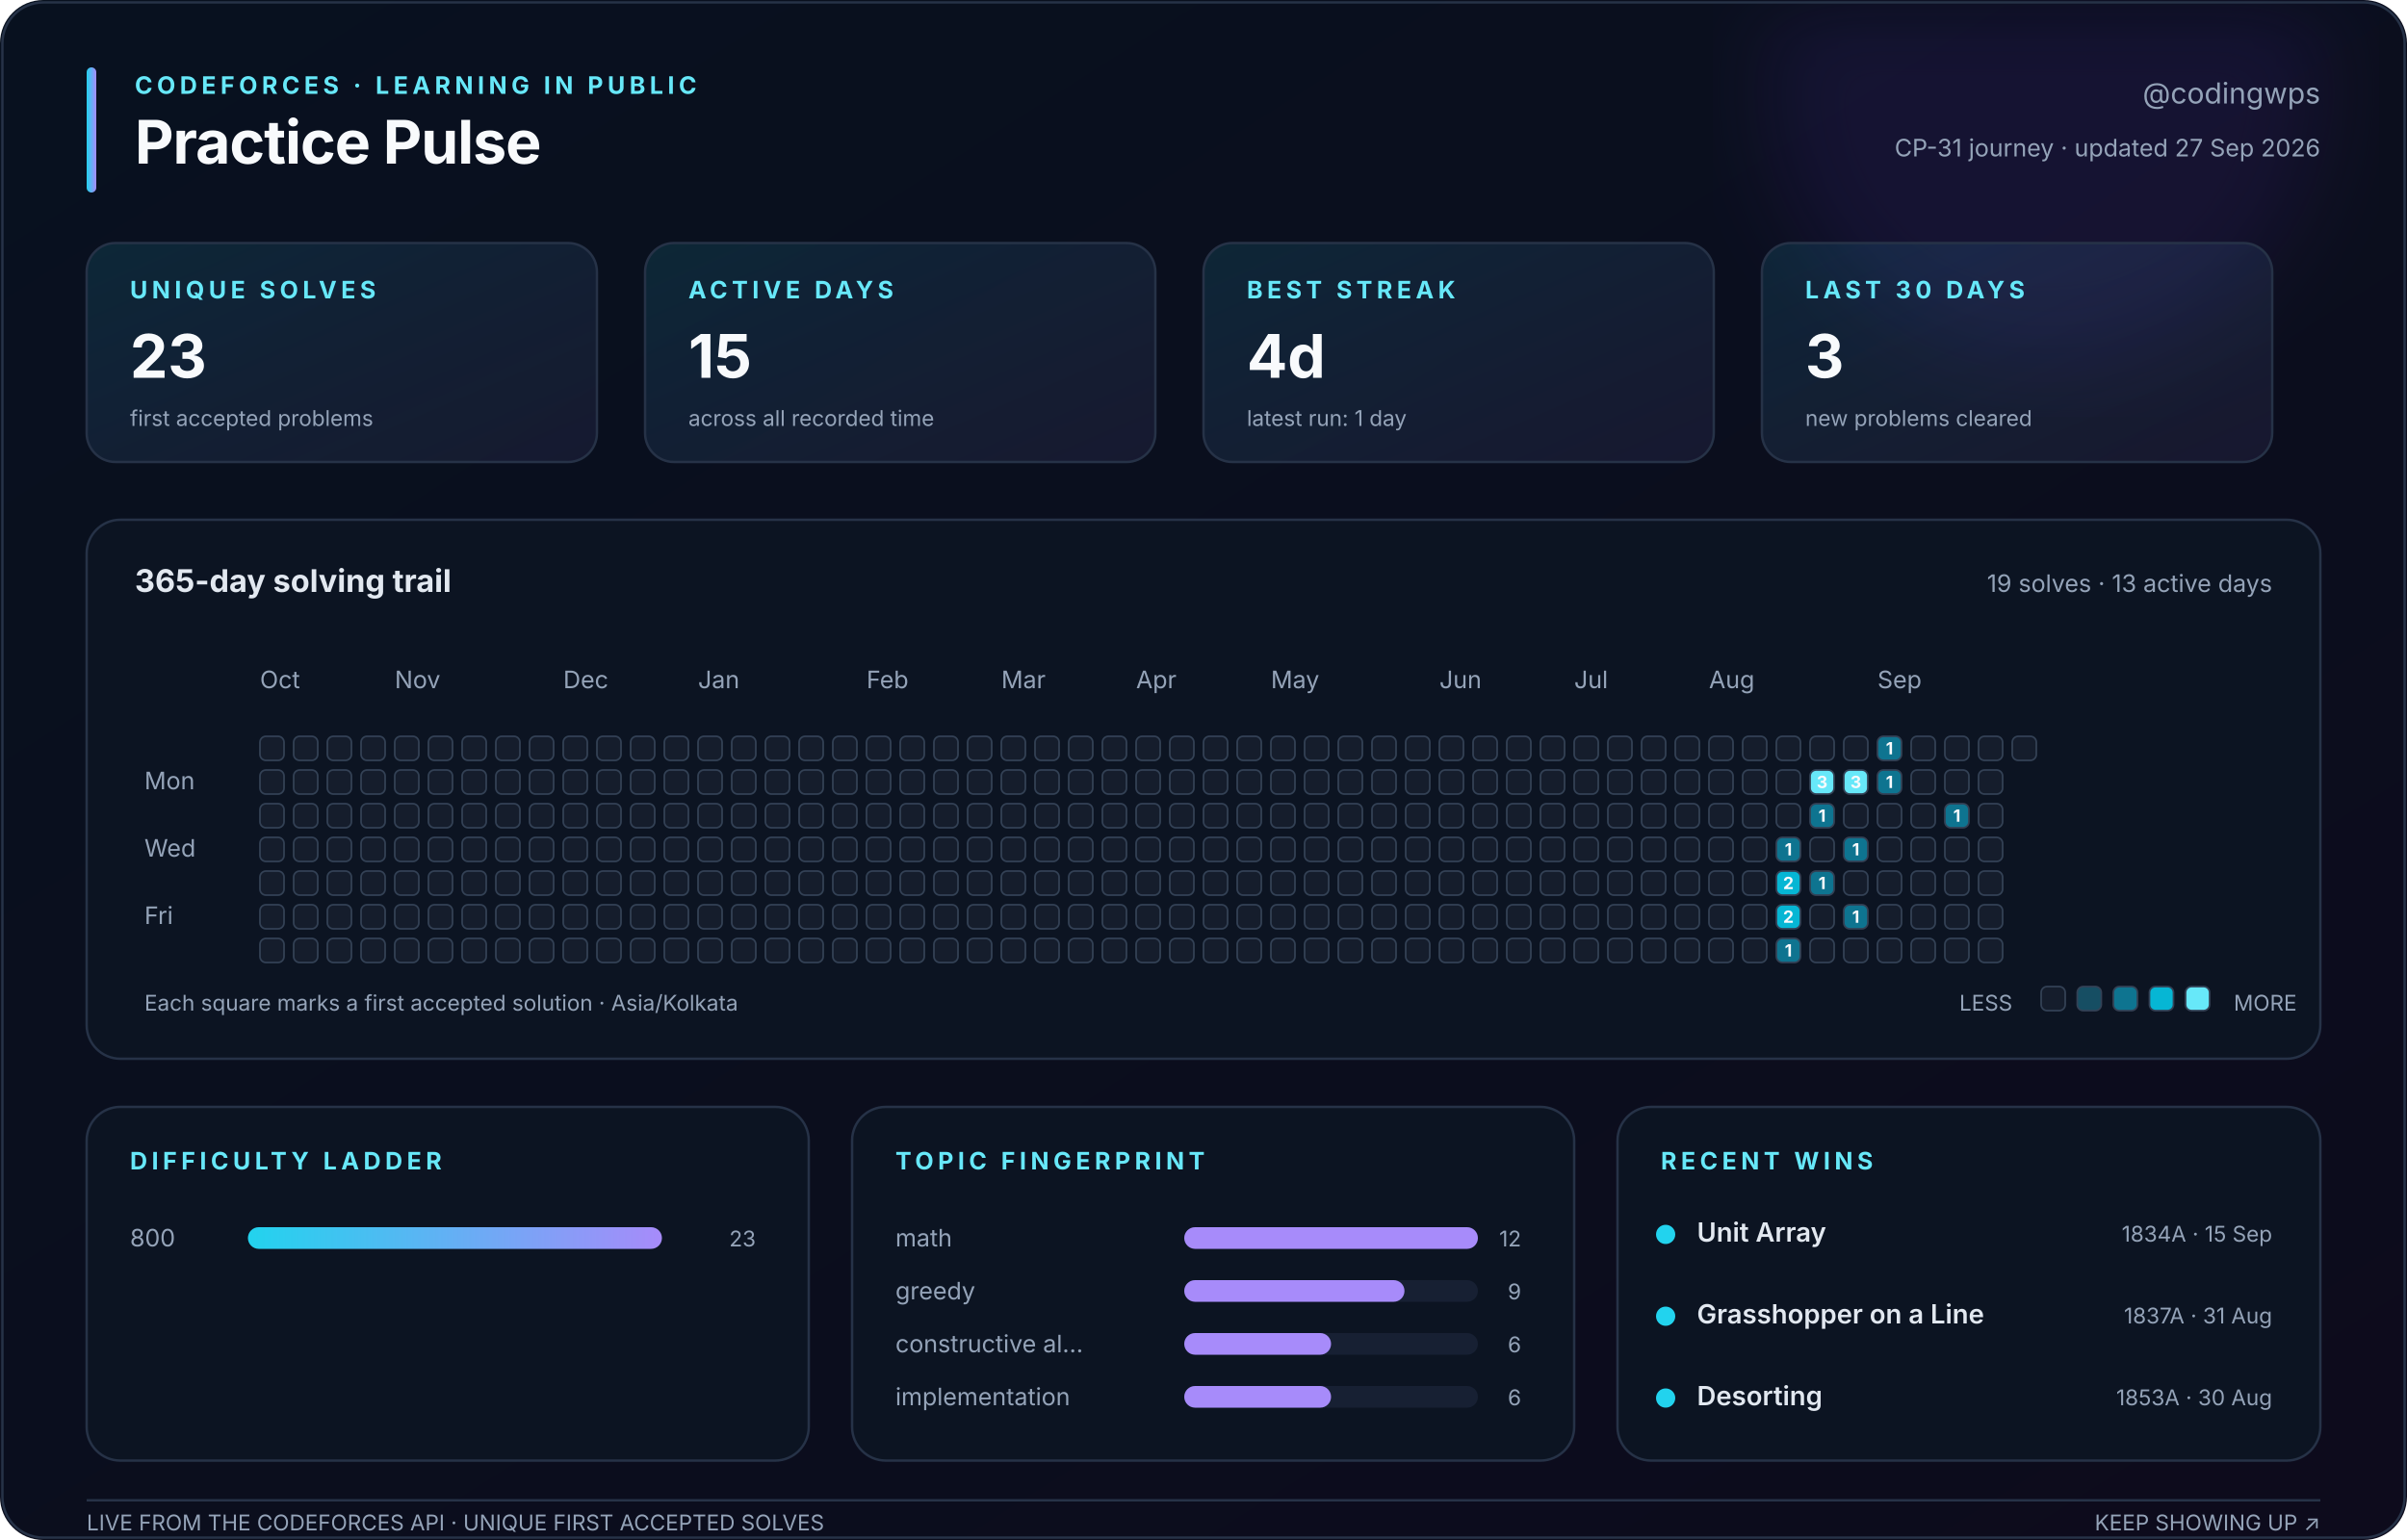
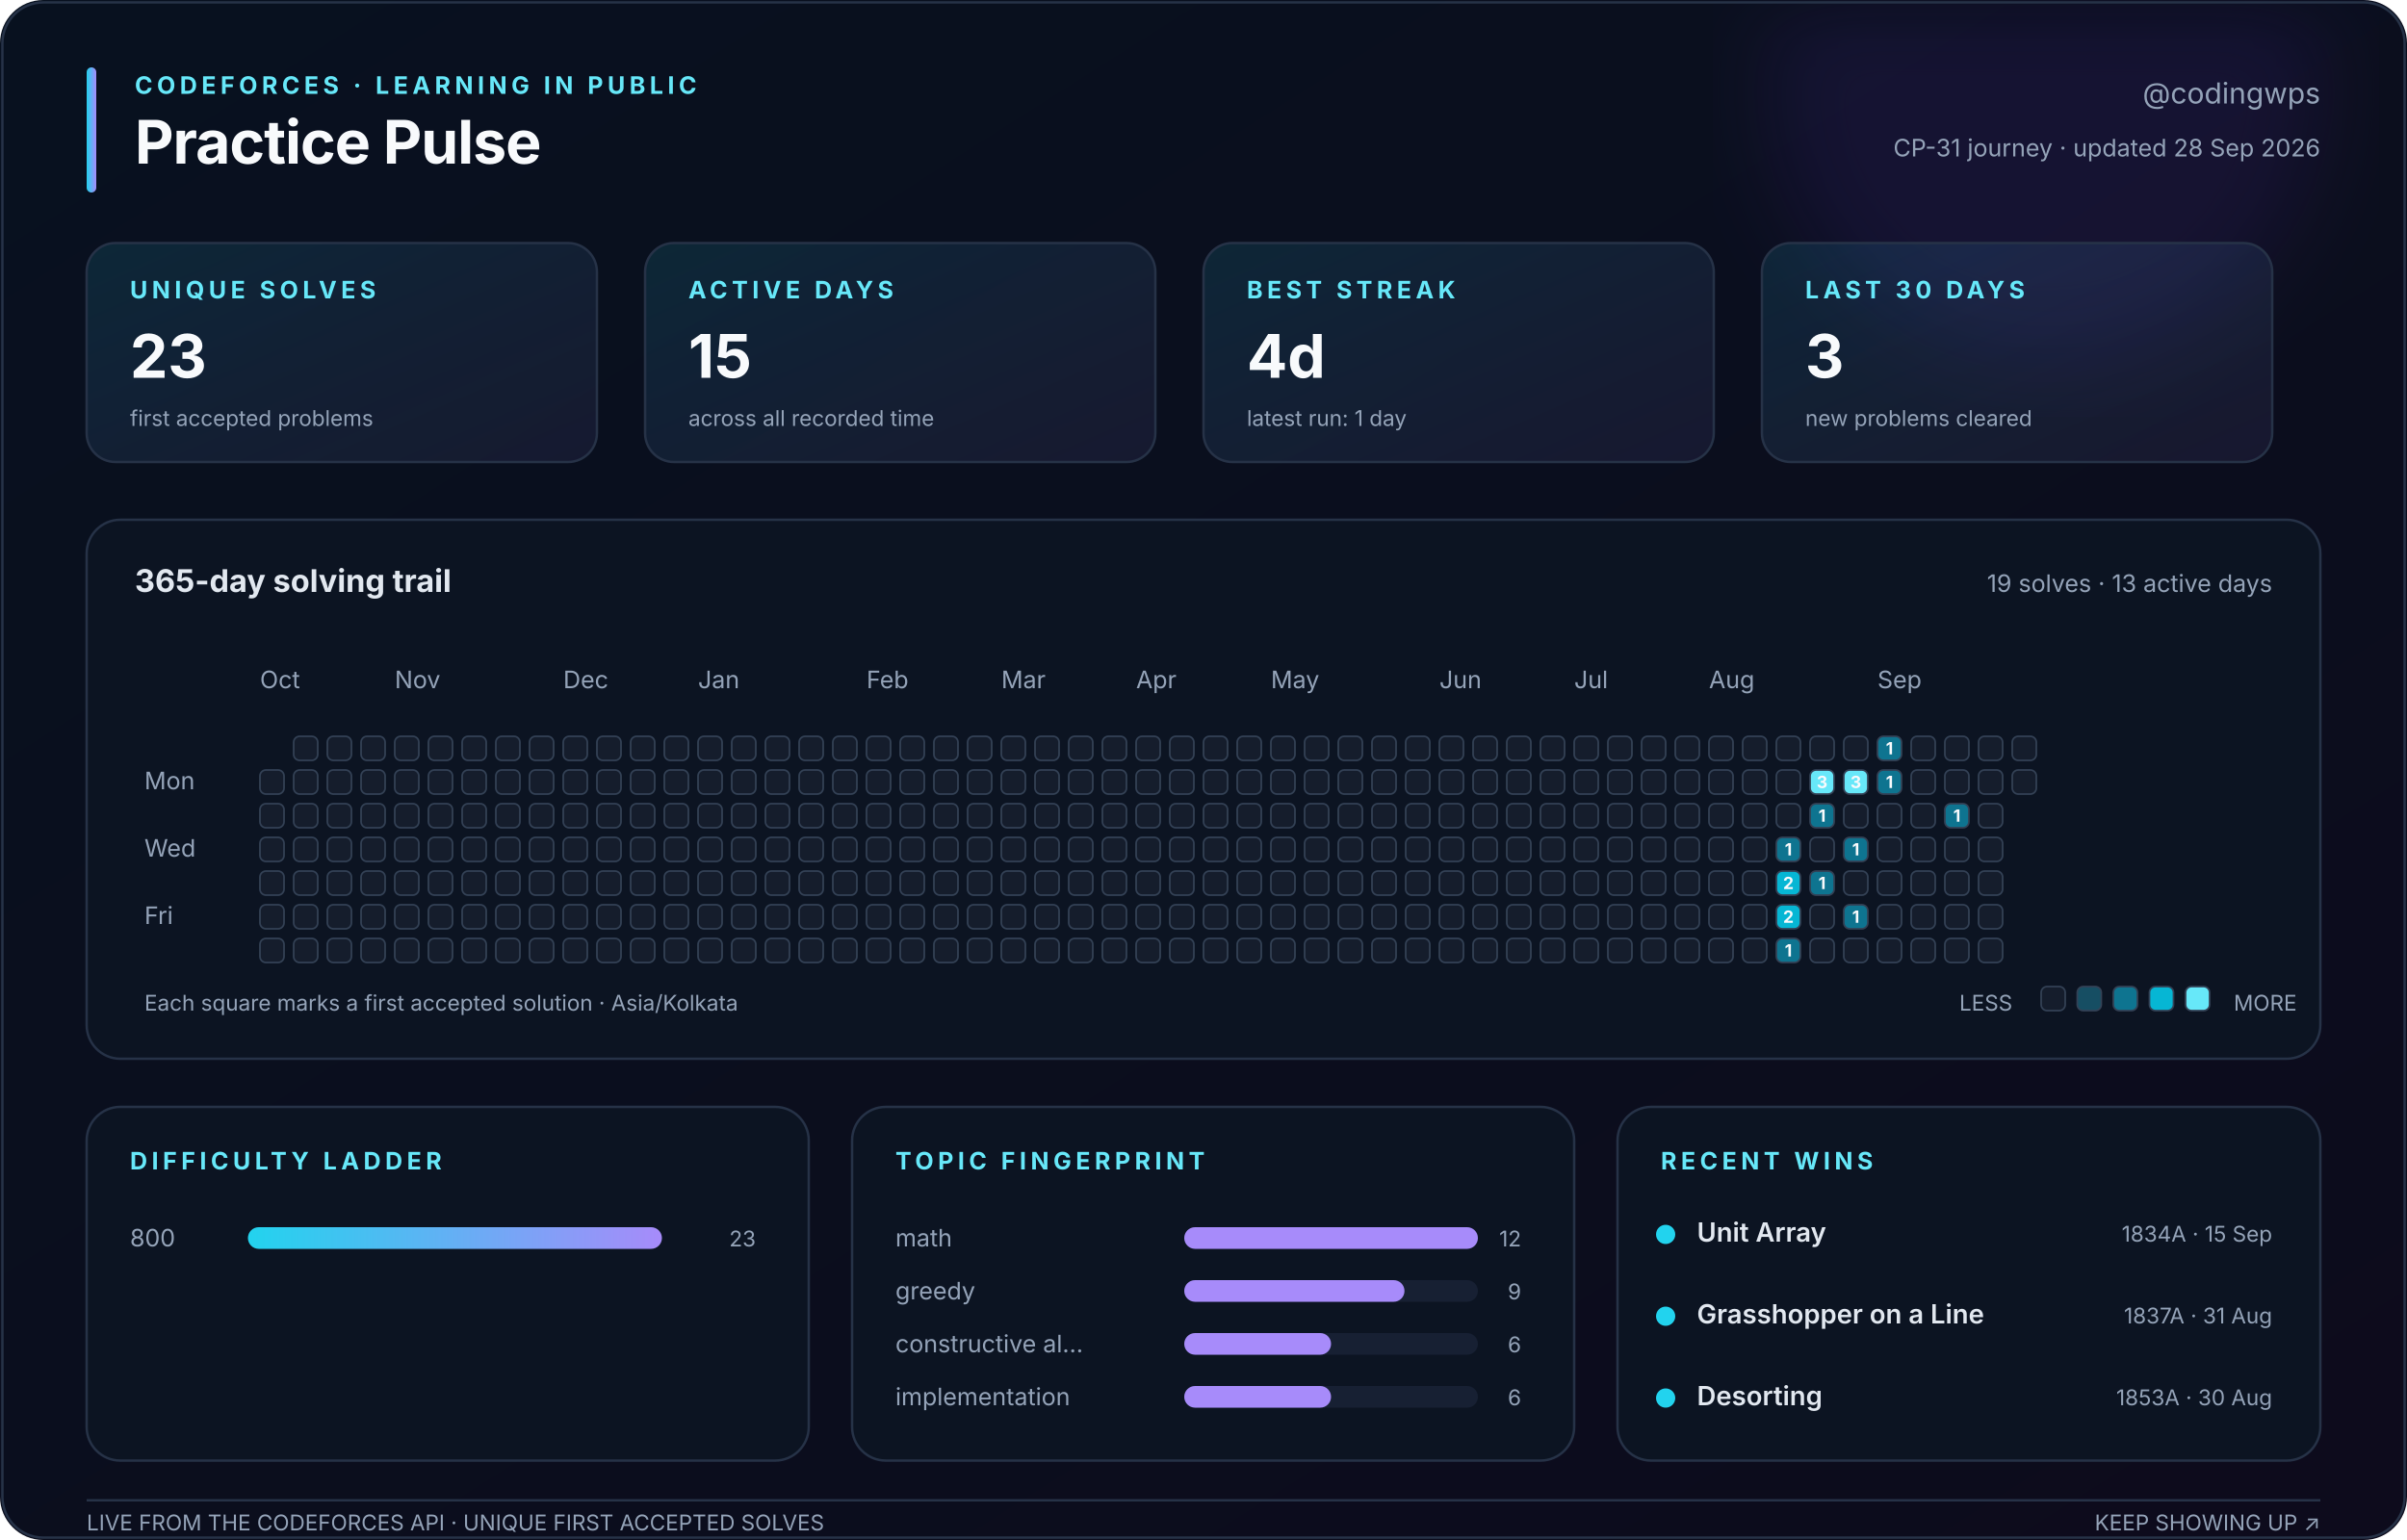
<svg xmlns="http://www.w3.org/2000/svg" width="1000" height="640" viewBox="0 0 1000 640" role="img" aria-labelledby="title description">
  <defs>
    <linearGradient id="canvas" x1="0" y1="0" x2="1" y2="1">
      <stop stop-color="#08111f" />
      <stop offset="1" stop-color="#0d0b1c" />
    </linearGradient>
    <linearGradient id="accent" x1="0" y1="0" x2="1" y2="0">
      <stop stop-color="#22d3ee" />
      <stop offset="1" stop-color="#a78bfa" />
    </linearGradient>
    <linearGradient id="soft" x1="0" y1="0" x2="1" y2="1">
      <stop stop-color="#22d3ee" stop-opacity=".12" />
      <stop offset="1" stop-color="#a78bfa" stop-opacity=".08" />
    </linearGradient>
    <filter id="glow">
      <feGaussianBlur stdDeviation="18" />
    </filter>
  </defs>
  <style>
    text { font-family: Inter, ui-sans-serif, -apple-system, BlinkMacSystemFont, 'Segoe UI', sans-serif; fill: #94a3b8; }
    .title { fill: #f8fafc; font-size: 25px; font-weight: 750; letter-spacing: -.4px; }
    .eyebrow { fill: #67e8f9; font-size: 10px; font-weight: 700; letter-spacing: 1.8px; }
    .subtitle { font-size: 12px; } .label { font-size: 10px; } .tiny { font-size: 9px; }
    .value { fill: #f8fafc; font-size: 25px; font-weight: 750; }
    .section { fill: #e2e8f0; font-size: 13px; font-weight: 650; }
    .strong { fill: #e2e8f0; font-size: 11px; font-weight: 600; }
    .panel { fill: #0c1422; stroke: #263247; stroke-width: 1; }
    .card { fill: url(#soft); stroke: #263247; stroke-width: 1; }
    .cell { stroke: #334155; stroke-width: .7; } .padding { fill: transparent; stroke: none; }
    .cell-count { fill: #f8fafc; font-size: 7px; font-weight: 750; pointer-events: none; }
  </style>
  <rect width="1000" height="640" rx="18" fill="url(#canvas)" />
  <circle cx="850" cy="35" r="115" fill="#7c3aed" opacity=".10" filter="url(#glow)" />
  <rect x="1" y="1" width="998" height="638" rx="17" fill="none" stroke="#263247" />
  <rect x="36" y="28" width="4" height="52" rx="2" fill="url(#accent)" />
  <text class="eyebrow" x="56" y="39">CODEFORCES · LEARNING IN PUBLIC</text>
  <text class="title" x="56" y="68">Practice Pulse</text>
  <text class="subtitle" x="964" y="43" text-anchor="end">@codingwps</text>
-   <text class="label" x="964" y="65" text-anchor="end">CP-31 journey · updated 27 Sep 2026</text>
+   <text class="label" x="964" y="65" text-anchor="end">CP-31 journey · updated 28 Sep 2026</text>
  <rect class="card" x="36" y="101" width="212" height="91" rx="12" />
  <text class="eyebrow" x="54" y="124">UNIQUE SOLVES</text>
  <text class="value" x="54" y="157">23</text>
  <text class="tiny" x="54" y="177">first accepted problems</text>
  <rect class="card" x="268" y="101" width="212" height="91" rx="12" />
  <text class="eyebrow" x="286" y="124">ACTIVE DAYS</text>
  <text class="value" x="286" y="157">15</text>
  <text class="tiny" x="286" y="177">across all recorded time</text>
  <rect class="card" x="500" y="101" width="212" height="91" rx="12" />
  <text class="eyebrow" x="518" y="124">BEST STREAK</text>
  <text class="value" x="518" y="157">4d</text>
  <text class="tiny" x="518" y="177">latest run: 1 day</text>
  <rect class="card" x="732" y="101" width="212" height="91" rx="12" />
  <text class="eyebrow" x="750" y="124">LAST 30 DAYS</text>
  <text class="value" x="750" y="157">3</text>
  <text class="tiny" x="750" y="177">new problems cleared</text>
  <rect class="panel" x="36" y="216" width="928" height="224" rx="14" />
  <text class="section" x="56" y="246">365-day solving trail</text>
  <text class="label" x="944" y="246" text-anchor="end">19 solves · 13 active days</text>
  <text class="label" x="108" y="286">Oct</text>
  <text class="label" x="164" y="286">Nov</text>
  <text class="label" x="234" y="286">Dec</text>
  <text class="label" x="290" y="286">Jan</text>
  <text class="label" x="360" y="286">Feb</text>
  <text class="label" x="416" y="286">Mar</text>
  <text class="label" x="472" y="286">Apr</text>
  <text class="label" x="528" y="286">May</text>
  <text class="label" x="598" y="286">Jun</text>
  <text class="label" x="654" y="286">Jul</text>
  <text class="label" x="710" y="286">Aug</text>
  <text class="label" x="780" y="286">Sep</text>
  <text class="label" x="60" y="328">Mon</text>
  <text class="label" x="60" y="356">Wed</text>
  <text class="label" x="60" y="384">Fri</text>
-   <rect class="cell" x="108" y="306" width="10" height="10" rx="2.5" fill="#151d2c" />
+   <rect class="padding" x="108" y="306" width="10" height="10" rx="2.5" fill="#151d2c" />
  <rect class="cell" x="108" y="320" width="10" height="10" rx="2.5" fill="#151d2c" />
  <rect class="cell" x="108" y="334" width="10" height="10" rx="2.5" fill="#151d2c" />
  <rect class="cell" x="108" y="348" width="10" height="10" rx="2.5" fill="#151d2c" />
  <rect class="cell" x="108" y="362" width="10" height="10" rx="2.5" fill="#151d2c" />
  <rect class="cell" x="108" y="376" width="10" height="10" rx="2.5" fill="#151d2c" />
  <rect class="cell" x="108" y="390" width="10" height="10" rx="2.5" fill="#151d2c" />
  <rect class="cell" x="122" y="306" width="10" height="10" rx="2.5" fill="#151d2c" />
  <rect class="cell" x="122" y="320" width="10" height="10" rx="2.5" fill="#151d2c" />
  <rect class="cell" x="122" y="334" width="10" height="10" rx="2.5" fill="#151d2c" />
  <rect class="cell" x="122" y="348" width="10" height="10" rx="2.5" fill="#151d2c" />
  <rect class="cell" x="122" y="362" width="10" height="10" rx="2.5" fill="#151d2c" />
  <rect class="cell" x="122" y="376" width="10" height="10" rx="2.5" fill="#151d2c" />
  <rect class="cell" x="122" y="390" width="10" height="10" rx="2.5" fill="#151d2c" />
  <rect class="cell" x="136" y="306" width="10" height="10" rx="2.5" fill="#151d2c" />
  <rect class="cell" x="136" y="320" width="10" height="10" rx="2.5" fill="#151d2c" />
  <rect class="cell" x="136" y="334" width="10" height="10" rx="2.5" fill="#151d2c" />
  <rect class="cell" x="136" y="348" width="10" height="10" rx="2.5" fill="#151d2c" />
  <rect class="cell" x="136" y="362" width="10" height="10" rx="2.5" fill="#151d2c" />
  <rect class="cell" x="136" y="376" width="10" height="10" rx="2.5" fill="#151d2c" />
  <rect class="cell" x="136" y="390" width="10" height="10" rx="2.5" fill="#151d2c" />
  <rect class="cell" x="150" y="306" width="10" height="10" rx="2.5" fill="#151d2c" />
  <rect class="cell" x="150" y="320" width="10" height="10" rx="2.5" fill="#151d2c" />
  <rect class="cell" x="150" y="334" width="10" height="10" rx="2.5" fill="#151d2c" />
  <rect class="cell" x="150" y="348" width="10" height="10" rx="2.5" fill="#151d2c" />
  <rect class="cell" x="150" y="362" width="10" height="10" rx="2.5" fill="#151d2c" />
  <rect class="cell" x="150" y="376" width="10" height="10" rx="2.5" fill="#151d2c" />
  <rect class="cell" x="150" y="390" width="10" height="10" rx="2.5" fill="#151d2c" />
  <rect class="cell" x="164" y="306" width="10" height="10" rx="2.5" fill="#151d2c" />
  <rect class="cell" x="164" y="320" width="10" height="10" rx="2.5" fill="#151d2c" />
  <rect class="cell" x="164" y="334" width="10" height="10" rx="2.5" fill="#151d2c" />
  <rect class="cell" x="164" y="348" width="10" height="10" rx="2.5" fill="#151d2c" />
  <rect class="cell" x="164" y="362" width="10" height="10" rx="2.5" fill="#151d2c" />
  <rect class="cell" x="164" y="376" width="10" height="10" rx="2.5" fill="#151d2c" />
  <rect class="cell" x="164" y="390" width="10" height="10" rx="2.5" fill="#151d2c" />
  <rect class="cell" x="178" y="306" width="10" height="10" rx="2.5" fill="#151d2c" />
  <rect class="cell" x="178" y="320" width="10" height="10" rx="2.5" fill="#151d2c" />
  <rect class="cell" x="178" y="334" width="10" height="10" rx="2.5" fill="#151d2c" />
  <rect class="cell" x="178" y="348" width="10" height="10" rx="2.5" fill="#151d2c" />
  <rect class="cell" x="178" y="362" width="10" height="10" rx="2.5" fill="#151d2c" />
  <rect class="cell" x="178" y="376" width="10" height="10" rx="2.5" fill="#151d2c" />
  <rect class="cell" x="178" y="390" width="10" height="10" rx="2.5" fill="#151d2c" />
  <rect class="cell" x="192" y="306" width="10" height="10" rx="2.5" fill="#151d2c" />
  <rect class="cell" x="192" y="320" width="10" height="10" rx="2.5" fill="#151d2c" />
  <rect class="cell" x="192" y="334" width="10" height="10" rx="2.5" fill="#151d2c" />
  <rect class="cell" x="192" y="348" width="10" height="10" rx="2.5" fill="#151d2c" />
  <rect class="cell" x="192" y="362" width="10" height="10" rx="2.5" fill="#151d2c" />
  <rect class="cell" x="192" y="376" width="10" height="10" rx="2.5" fill="#151d2c" />
  <rect class="cell" x="192" y="390" width="10" height="10" rx="2.5" fill="#151d2c" />
  <rect class="cell" x="206" y="306" width="10" height="10" rx="2.5" fill="#151d2c" />
  <rect class="cell" x="206" y="320" width="10" height="10" rx="2.5" fill="#151d2c" />
  <rect class="cell" x="206" y="334" width="10" height="10" rx="2.5" fill="#151d2c" />
  <rect class="cell" x="206" y="348" width="10" height="10" rx="2.5" fill="#151d2c" />
  <rect class="cell" x="206" y="362" width="10" height="10" rx="2.5" fill="#151d2c" />
  <rect class="cell" x="206" y="376" width="10" height="10" rx="2.5" fill="#151d2c" />
  <rect class="cell" x="206" y="390" width="10" height="10" rx="2.5" fill="#151d2c" />
  <rect class="cell" x="220" y="306" width="10" height="10" rx="2.5" fill="#151d2c" />
  <rect class="cell" x="220" y="320" width="10" height="10" rx="2.5" fill="#151d2c" />
  <rect class="cell" x="220" y="334" width="10" height="10" rx="2.5" fill="#151d2c" />
  <rect class="cell" x="220" y="348" width="10" height="10" rx="2.5" fill="#151d2c" />
  <rect class="cell" x="220" y="362" width="10" height="10" rx="2.5" fill="#151d2c" />
  <rect class="cell" x="220" y="376" width="10" height="10" rx="2.5" fill="#151d2c" />
  <rect class="cell" x="220" y="390" width="10" height="10" rx="2.5" fill="#151d2c" />
  <rect class="cell" x="234" y="306" width="10" height="10" rx="2.5" fill="#151d2c" />
  <rect class="cell" x="234" y="320" width="10" height="10" rx="2.5" fill="#151d2c" />
  <rect class="cell" x="234" y="334" width="10" height="10" rx="2.5" fill="#151d2c" />
  <rect class="cell" x="234" y="348" width="10" height="10" rx="2.5" fill="#151d2c" />
  <rect class="cell" x="234" y="362" width="10" height="10" rx="2.5" fill="#151d2c" />
  <rect class="cell" x="234" y="376" width="10" height="10" rx="2.5" fill="#151d2c" />
  <rect class="cell" x="234" y="390" width="10" height="10" rx="2.5" fill="#151d2c" />
  <rect class="cell" x="248" y="306" width="10" height="10" rx="2.5" fill="#151d2c" />
  <rect class="cell" x="248" y="320" width="10" height="10" rx="2.5" fill="#151d2c" />
  <rect class="cell" x="248" y="334" width="10" height="10" rx="2.5" fill="#151d2c" />
  <rect class="cell" x="248" y="348" width="10" height="10" rx="2.5" fill="#151d2c" />
  <rect class="cell" x="248" y="362" width="10" height="10" rx="2.5" fill="#151d2c" />
  <rect class="cell" x="248" y="376" width="10" height="10" rx="2.5" fill="#151d2c" />
  <rect class="cell" x="248" y="390" width="10" height="10" rx="2.5" fill="#151d2c" />
  <rect class="cell" x="262" y="306" width="10" height="10" rx="2.5" fill="#151d2c" />
  <rect class="cell" x="262" y="320" width="10" height="10" rx="2.5" fill="#151d2c" />
  <rect class="cell" x="262" y="334" width="10" height="10" rx="2.5" fill="#151d2c" />
  <rect class="cell" x="262" y="348" width="10" height="10" rx="2.5" fill="#151d2c" />
  <rect class="cell" x="262" y="362" width="10" height="10" rx="2.5" fill="#151d2c" />
  <rect class="cell" x="262" y="376" width="10" height="10" rx="2.5" fill="#151d2c" />
  <rect class="cell" x="262" y="390" width="10" height="10" rx="2.5" fill="#151d2c" />
  <rect class="cell" x="276" y="306" width="10" height="10" rx="2.5" fill="#151d2c" />
  <rect class="cell" x="276" y="320" width="10" height="10" rx="2.5" fill="#151d2c" />
  <rect class="cell" x="276" y="334" width="10" height="10" rx="2.5" fill="#151d2c" />
  <rect class="cell" x="276" y="348" width="10" height="10" rx="2.5" fill="#151d2c" />
  <rect class="cell" x="276" y="362" width="10" height="10" rx="2.5" fill="#151d2c" />
  <rect class="cell" x="276" y="376" width="10" height="10" rx="2.5" fill="#151d2c" />
  <rect class="cell" x="276" y="390" width="10" height="10" rx="2.5" fill="#151d2c" />
  <rect class="cell" x="290" y="306" width="10" height="10" rx="2.5" fill="#151d2c" />
  <rect class="cell" x="290" y="320" width="10" height="10" rx="2.5" fill="#151d2c" />
  <rect class="cell" x="290" y="334" width="10" height="10" rx="2.5" fill="#151d2c" />
  <rect class="cell" x="290" y="348" width="10" height="10" rx="2.5" fill="#151d2c" />
  <rect class="cell" x="290" y="362" width="10" height="10" rx="2.5" fill="#151d2c" />
  <rect class="cell" x="290" y="376" width="10" height="10" rx="2.5" fill="#151d2c" />
  <rect class="cell" x="290" y="390" width="10" height="10" rx="2.5" fill="#151d2c" />
  <rect class="cell" x="304" y="306" width="10" height="10" rx="2.5" fill="#151d2c" />
  <rect class="cell" x="304" y="320" width="10" height="10" rx="2.5" fill="#151d2c" />
  <rect class="cell" x="304" y="334" width="10" height="10" rx="2.5" fill="#151d2c" />
  <rect class="cell" x="304" y="348" width="10" height="10" rx="2.5" fill="#151d2c" />
  <rect class="cell" x="304" y="362" width="10" height="10" rx="2.5" fill="#151d2c" />
  <rect class="cell" x="304" y="376" width="10" height="10" rx="2.5" fill="#151d2c" />
  <rect class="cell" x="304" y="390" width="10" height="10" rx="2.5" fill="#151d2c" />
  <rect class="cell" x="318" y="306" width="10" height="10" rx="2.5" fill="#151d2c" />
  <rect class="cell" x="318" y="320" width="10" height="10" rx="2.5" fill="#151d2c" />
  <rect class="cell" x="318" y="334" width="10" height="10" rx="2.5" fill="#151d2c" />
  <rect class="cell" x="318" y="348" width="10" height="10" rx="2.5" fill="#151d2c" />
  <rect class="cell" x="318" y="362" width="10" height="10" rx="2.5" fill="#151d2c" />
  <rect class="cell" x="318" y="376" width="10" height="10" rx="2.5" fill="#151d2c" />
  <rect class="cell" x="318" y="390" width="10" height="10" rx="2.5" fill="#151d2c" />
  <rect class="cell" x="332" y="306" width="10" height="10" rx="2.5" fill="#151d2c" />
  <rect class="cell" x="332" y="320" width="10" height="10" rx="2.5" fill="#151d2c" />
  <rect class="cell" x="332" y="334" width="10" height="10" rx="2.5" fill="#151d2c" />
  <rect class="cell" x="332" y="348" width="10" height="10" rx="2.5" fill="#151d2c" />
  <rect class="cell" x="332" y="362" width="10" height="10" rx="2.5" fill="#151d2c" />
  <rect class="cell" x="332" y="376" width="10" height="10" rx="2.5" fill="#151d2c" />
  <rect class="cell" x="332" y="390" width="10" height="10" rx="2.5" fill="#151d2c" />
  <rect class="cell" x="346" y="306" width="10" height="10" rx="2.5" fill="#151d2c" />
  <rect class="cell" x="346" y="320" width="10" height="10" rx="2.5" fill="#151d2c" />
  <rect class="cell" x="346" y="334" width="10" height="10" rx="2.5" fill="#151d2c" />
  <rect class="cell" x="346" y="348" width="10" height="10" rx="2.5" fill="#151d2c" />
  <rect class="cell" x="346" y="362" width="10" height="10" rx="2.5" fill="#151d2c" />
  <rect class="cell" x="346" y="376" width="10" height="10" rx="2.5" fill="#151d2c" />
  <rect class="cell" x="346" y="390" width="10" height="10" rx="2.5" fill="#151d2c" />
  <rect class="cell" x="360" y="306" width="10" height="10" rx="2.5" fill="#151d2c" />
  <rect class="cell" x="360" y="320" width="10" height="10" rx="2.5" fill="#151d2c" />
  <rect class="cell" x="360" y="334" width="10" height="10" rx="2.5" fill="#151d2c" />
  <rect class="cell" x="360" y="348" width="10" height="10" rx="2.5" fill="#151d2c" />
  <rect class="cell" x="360" y="362" width="10" height="10" rx="2.5" fill="#151d2c" />
  <rect class="cell" x="360" y="376" width="10" height="10" rx="2.5" fill="#151d2c" />
  <rect class="cell" x="360" y="390" width="10" height="10" rx="2.5" fill="#151d2c" />
  <rect class="cell" x="374" y="306" width="10" height="10" rx="2.5" fill="#151d2c" />
  <rect class="cell" x="374" y="320" width="10" height="10" rx="2.5" fill="#151d2c" />
  <rect class="cell" x="374" y="334" width="10" height="10" rx="2.5" fill="#151d2c" />
  <rect class="cell" x="374" y="348" width="10" height="10" rx="2.5" fill="#151d2c" />
  <rect class="cell" x="374" y="362" width="10" height="10" rx="2.5" fill="#151d2c" />
  <rect class="cell" x="374" y="376" width="10" height="10" rx="2.5" fill="#151d2c" />
  <rect class="cell" x="374" y="390" width="10" height="10" rx="2.5" fill="#151d2c" />
  <rect class="cell" x="388" y="306" width="10" height="10" rx="2.5" fill="#151d2c" />
  <rect class="cell" x="388" y="320" width="10" height="10" rx="2.5" fill="#151d2c" />
  <rect class="cell" x="388" y="334" width="10" height="10" rx="2.5" fill="#151d2c" />
  <rect class="cell" x="388" y="348" width="10" height="10" rx="2.5" fill="#151d2c" />
  <rect class="cell" x="388" y="362" width="10" height="10" rx="2.5" fill="#151d2c" />
  <rect class="cell" x="388" y="376" width="10" height="10" rx="2.5" fill="#151d2c" />
  <rect class="cell" x="388" y="390" width="10" height="10" rx="2.5" fill="#151d2c" />
  <rect class="cell" x="402" y="306" width="10" height="10" rx="2.5" fill="#151d2c" />
  <rect class="cell" x="402" y="320" width="10" height="10" rx="2.5" fill="#151d2c" />
  <rect class="cell" x="402" y="334" width="10" height="10" rx="2.5" fill="#151d2c" />
  <rect class="cell" x="402" y="348" width="10" height="10" rx="2.5" fill="#151d2c" />
  <rect class="cell" x="402" y="362" width="10" height="10" rx="2.5" fill="#151d2c" />
  <rect class="cell" x="402" y="376" width="10" height="10" rx="2.5" fill="#151d2c" />
  <rect class="cell" x="402" y="390" width="10" height="10" rx="2.5" fill="#151d2c" />
  <rect class="cell" x="416" y="306" width="10" height="10" rx="2.5" fill="#151d2c" />
  <rect class="cell" x="416" y="320" width="10" height="10" rx="2.5" fill="#151d2c" />
  <rect class="cell" x="416" y="334" width="10" height="10" rx="2.5" fill="#151d2c" />
  <rect class="cell" x="416" y="348" width="10" height="10" rx="2.5" fill="#151d2c" />
  <rect class="cell" x="416" y="362" width="10" height="10" rx="2.5" fill="#151d2c" />
  <rect class="cell" x="416" y="376" width="10" height="10" rx="2.5" fill="#151d2c" />
  <rect class="cell" x="416" y="390" width="10" height="10" rx="2.5" fill="#151d2c" />
  <rect class="cell" x="430" y="306" width="10" height="10" rx="2.5" fill="#151d2c" />
  <rect class="cell" x="430" y="320" width="10" height="10" rx="2.5" fill="#151d2c" />
  <rect class="cell" x="430" y="334" width="10" height="10" rx="2.5" fill="#151d2c" />
  <rect class="cell" x="430" y="348" width="10" height="10" rx="2.5" fill="#151d2c" />
  <rect class="cell" x="430" y="362" width="10" height="10" rx="2.5" fill="#151d2c" />
  <rect class="cell" x="430" y="376" width="10" height="10" rx="2.5" fill="#151d2c" />
  <rect class="cell" x="430" y="390" width="10" height="10" rx="2.5" fill="#151d2c" />
  <rect class="cell" x="444" y="306" width="10" height="10" rx="2.5" fill="#151d2c" />
  <rect class="cell" x="444" y="320" width="10" height="10" rx="2.5" fill="#151d2c" />
  <rect class="cell" x="444" y="334" width="10" height="10" rx="2.5" fill="#151d2c" />
  <rect class="cell" x="444" y="348" width="10" height="10" rx="2.5" fill="#151d2c" />
  <rect class="cell" x="444" y="362" width="10" height="10" rx="2.5" fill="#151d2c" />
  <rect class="cell" x="444" y="376" width="10" height="10" rx="2.5" fill="#151d2c" />
  <rect class="cell" x="444" y="390" width="10" height="10" rx="2.5" fill="#151d2c" />
  <rect class="cell" x="458" y="306" width="10" height="10" rx="2.5" fill="#151d2c" />
  <rect class="cell" x="458" y="320" width="10" height="10" rx="2.5" fill="#151d2c" />
  <rect class="cell" x="458" y="334" width="10" height="10" rx="2.5" fill="#151d2c" />
  <rect class="cell" x="458" y="348" width="10" height="10" rx="2.5" fill="#151d2c" />
  <rect class="cell" x="458" y="362" width="10" height="10" rx="2.5" fill="#151d2c" />
  <rect class="cell" x="458" y="376" width="10" height="10" rx="2.5" fill="#151d2c" />
  <rect class="cell" x="458" y="390" width="10" height="10" rx="2.5" fill="#151d2c" />
  <rect class="cell" x="472" y="306" width="10" height="10" rx="2.5" fill="#151d2c" />
  <rect class="cell" x="472" y="320" width="10" height="10" rx="2.5" fill="#151d2c" />
  <rect class="cell" x="472" y="334" width="10" height="10" rx="2.5" fill="#151d2c" />
  <rect class="cell" x="472" y="348" width="10" height="10" rx="2.5" fill="#151d2c" />
  <rect class="cell" x="472" y="362" width="10" height="10" rx="2.5" fill="#151d2c" />
  <rect class="cell" x="472" y="376" width="10" height="10" rx="2.5" fill="#151d2c" />
  <rect class="cell" x="472" y="390" width="10" height="10" rx="2.5" fill="#151d2c" />
  <rect class="cell" x="486" y="306" width="10" height="10" rx="2.5" fill="#151d2c" />
  <rect class="cell" x="486" y="320" width="10" height="10" rx="2.5" fill="#151d2c" />
  <rect class="cell" x="486" y="334" width="10" height="10" rx="2.5" fill="#151d2c" />
  <rect class="cell" x="486" y="348" width="10" height="10" rx="2.5" fill="#151d2c" />
  <rect class="cell" x="486" y="362" width="10" height="10" rx="2.5" fill="#151d2c" />
  <rect class="cell" x="486" y="376" width="10" height="10" rx="2.5" fill="#151d2c" />
  <rect class="cell" x="486" y="390" width="10" height="10" rx="2.5" fill="#151d2c" />
  <rect class="cell" x="500" y="306" width="10" height="10" rx="2.5" fill="#151d2c" />
  <rect class="cell" x="500" y="320" width="10" height="10" rx="2.5" fill="#151d2c" />
  <rect class="cell" x="500" y="334" width="10" height="10" rx="2.5" fill="#151d2c" />
  <rect class="cell" x="500" y="348" width="10" height="10" rx="2.5" fill="#151d2c" />
  <rect class="cell" x="500" y="362" width="10" height="10" rx="2.5" fill="#151d2c" />
  <rect class="cell" x="500" y="376" width="10" height="10" rx="2.5" fill="#151d2c" />
  <rect class="cell" x="500" y="390" width="10" height="10" rx="2.5" fill="#151d2c" />
  <rect class="cell" x="514" y="306" width="10" height="10" rx="2.5" fill="#151d2c" />
  <rect class="cell" x="514" y="320" width="10" height="10" rx="2.5" fill="#151d2c" />
  <rect class="cell" x="514" y="334" width="10" height="10" rx="2.5" fill="#151d2c" />
  <rect class="cell" x="514" y="348" width="10" height="10" rx="2.5" fill="#151d2c" />
  <rect class="cell" x="514" y="362" width="10" height="10" rx="2.5" fill="#151d2c" />
  <rect class="cell" x="514" y="376" width="10" height="10" rx="2.5" fill="#151d2c" />
  <rect class="cell" x="514" y="390" width="10" height="10" rx="2.5" fill="#151d2c" />
  <rect class="cell" x="528" y="306" width="10" height="10" rx="2.5" fill="#151d2c" />
  <rect class="cell" x="528" y="320" width="10" height="10" rx="2.5" fill="#151d2c" />
  <rect class="cell" x="528" y="334" width="10" height="10" rx="2.5" fill="#151d2c" />
  <rect class="cell" x="528" y="348" width="10" height="10" rx="2.5" fill="#151d2c" />
  <rect class="cell" x="528" y="362" width="10" height="10" rx="2.5" fill="#151d2c" />
  <rect class="cell" x="528" y="376" width="10" height="10" rx="2.5" fill="#151d2c" />
  <rect class="cell" x="528" y="390" width="10" height="10" rx="2.5" fill="#151d2c" />
  <rect class="cell" x="542" y="306" width="10" height="10" rx="2.5" fill="#151d2c" />
  <rect class="cell" x="542" y="320" width="10" height="10" rx="2.5" fill="#151d2c" />
  <rect class="cell" x="542" y="334" width="10" height="10" rx="2.5" fill="#151d2c" />
  <rect class="cell" x="542" y="348" width="10" height="10" rx="2.5" fill="#151d2c" />
  <rect class="cell" x="542" y="362" width="10" height="10" rx="2.5" fill="#151d2c" />
  <rect class="cell" x="542" y="376" width="10" height="10" rx="2.5" fill="#151d2c" />
  <rect class="cell" x="542" y="390" width="10" height="10" rx="2.5" fill="#151d2c" />
  <rect class="cell" x="556" y="306" width="10" height="10" rx="2.5" fill="#151d2c" />
  <rect class="cell" x="556" y="320" width="10" height="10" rx="2.5" fill="#151d2c" />
  <rect class="cell" x="556" y="334" width="10" height="10" rx="2.5" fill="#151d2c" />
  <rect class="cell" x="556" y="348" width="10" height="10" rx="2.5" fill="#151d2c" />
  <rect class="cell" x="556" y="362" width="10" height="10" rx="2.5" fill="#151d2c" />
  <rect class="cell" x="556" y="376" width="10" height="10" rx="2.5" fill="#151d2c" />
  <rect class="cell" x="556" y="390" width="10" height="10" rx="2.5" fill="#151d2c" />
  <rect class="cell" x="570" y="306" width="10" height="10" rx="2.5" fill="#151d2c" />
  <rect class="cell" x="570" y="320" width="10" height="10" rx="2.5" fill="#151d2c" />
  <rect class="cell" x="570" y="334" width="10" height="10" rx="2.5" fill="#151d2c" />
  <rect class="cell" x="570" y="348" width="10" height="10" rx="2.5" fill="#151d2c" />
  <rect class="cell" x="570" y="362" width="10" height="10" rx="2.5" fill="#151d2c" />
  <rect class="cell" x="570" y="376" width="10" height="10" rx="2.5" fill="#151d2c" />
  <rect class="cell" x="570" y="390" width="10" height="10" rx="2.5" fill="#151d2c" />
  <rect class="cell" x="584" y="306" width="10" height="10" rx="2.5" fill="#151d2c" />
  <rect class="cell" x="584" y="320" width="10" height="10" rx="2.5" fill="#151d2c" />
  <rect class="cell" x="584" y="334" width="10" height="10" rx="2.5" fill="#151d2c" />
  <rect class="cell" x="584" y="348" width="10" height="10" rx="2.5" fill="#151d2c" />
  <rect class="cell" x="584" y="362" width="10" height="10" rx="2.5" fill="#151d2c" />
  <rect class="cell" x="584" y="376" width="10" height="10" rx="2.5" fill="#151d2c" />
  <rect class="cell" x="584" y="390" width="10" height="10" rx="2.5" fill="#151d2c" />
  <rect class="cell" x="598" y="306" width="10" height="10" rx="2.5" fill="#151d2c" />
  <rect class="cell" x="598" y="320" width="10" height="10" rx="2.5" fill="#151d2c" />
  <rect class="cell" x="598" y="334" width="10" height="10" rx="2.5" fill="#151d2c" />
  <rect class="cell" x="598" y="348" width="10" height="10" rx="2.5" fill="#151d2c" />
  <rect class="cell" x="598" y="362" width="10" height="10" rx="2.5" fill="#151d2c" />
  <rect class="cell" x="598" y="376" width="10" height="10" rx="2.5" fill="#151d2c" />
  <rect class="cell" x="598" y="390" width="10" height="10" rx="2.5" fill="#151d2c" />
  <rect class="cell" x="612" y="306" width="10" height="10" rx="2.5" fill="#151d2c" />
  <rect class="cell" x="612" y="320" width="10" height="10" rx="2.5" fill="#151d2c" />
  <rect class="cell" x="612" y="334" width="10" height="10" rx="2.5" fill="#151d2c" />
  <rect class="cell" x="612" y="348" width="10" height="10" rx="2.5" fill="#151d2c" />
  <rect class="cell" x="612" y="362" width="10" height="10" rx="2.5" fill="#151d2c" />
  <rect class="cell" x="612" y="376" width="10" height="10" rx="2.5" fill="#151d2c" />
  <rect class="cell" x="612" y="390" width="10" height="10" rx="2.5" fill="#151d2c" />
  <rect class="cell" x="626" y="306" width="10" height="10" rx="2.5" fill="#151d2c" />
  <rect class="cell" x="626" y="320" width="10" height="10" rx="2.5" fill="#151d2c" />
  <rect class="cell" x="626" y="334" width="10" height="10" rx="2.5" fill="#151d2c" />
  <rect class="cell" x="626" y="348" width="10" height="10" rx="2.5" fill="#151d2c" />
  <rect class="cell" x="626" y="362" width="10" height="10" rx="2.5" fill="#151d2c" />
  <rect class="cell" x="626" y="376" width="10" height="10" rx="2.5" fill="#151d2c" />
  <rect class="cell" x="626" y="390" width="10" height="10" rx="2.5" fill="#151d2c" />
  <rect class="cell" x="640" y="306" width="10" height="10" rx="2.5" fill="#151d2c" />
  <rect class="cell" x="640" y="320" width="10" height="10" rx="2.5" fill="#151d2c" />
  <rect class="cell" x="640" y="334" width="10" height="10" rx="2.5" fill="#151d2c" />
  <rect class="cell" x="640" y="348" width="10" height="10" rx="2.5" fill="#151d2c" />
  <rect class="cell" x="640" y="362" width="10" height="10" rx="2.5" fill="#151d2c" />
  <rect class="cell" x="640" y="376" width="10" height="10" rx="2.5" fill="#151d2c" />
  <rect class="cell" x="640" y="390" width="10" height="10" rx="2.5" fill="#151d2c" />
  <rect class="cell" x="654" y="306" width="10" height="10" rx="2.5" fill="#151d2c" />
  <rect class="cell" x="654" y="320" width="10" height="10" rx="2.5" fill="#151d2c" />
  <rect class="cell" x="654" y="334" width="10" height="10" rx="2.5" fill="#151d2c" />
  <rect class="cell" x="654" y="348" width="10" height="10" rx="2.5" fill="#151d2c" />
  <rect class="cell" x="654" y="362" width="10" height="10" rx="2.5" fill="#151d2c" />
  <rect class="cell" x="654" y="376" width="10" height="10" rx="2.5" fill="#151d2c" />
  <rect class="cell" x="654" y="390" width="10" height="10" rx="2.5" fill="#151d2c" />
  <rect class="cell" x="668" y="306" width="10" height="10" rx="2.5" fill="#151d2c" />
  <rect class="cell" x="668" y="320" width="10" height="10" rx="2.5" fill="#151d2c" />
  <rect class="cell" x="668" y="334" width="10" height="10" rx="2.5" fill="#151d2c" />
  <rect class="cell" x="668" y="348" width="10" height="10" rx="2.5" fill="#151d2c" />
  <rect class="cell" x="668" y="362" width="10" height="10" rx="2.5" fill="#151d2c" />
  <rect class="cell" x="668" y="376" width="10" height="10" rx="2.5" fill="#151d2c" />
  <rect class="cell" x="668" y="390" width="10" height="10" rx="2.5" fill="#151d2c" />
  <rect class="cell" x="682" y="306" width="10" height="10" rx="2.5" fill="#151d2c" />
  <rect class="cell" x="682" y="320" width="10" height="10" rx="2.5" fill="#151d2c" />
  <rect class="cell" x="682" y="334" width="10" height="10" rx="2.5" fill="#151d2c" />
  <rect class="cell" x="682" y="348" width="10" height="10" rx="2.5" fill="#151d2c" />
  <rect class="cell" x="682" y="362" width="10" height="10" rx="2.5" fill="#151d2c" />
  <rect class="cell" x="682" y="376" width="10" height="10" rx="2.5" fill="#151d2c" />
  <rect class="cell" x="682" y="390" width="10" height="10" rx="2.5" fill="#151d2c" />
  <rect class="cell" x="696" y="306" width="10" height="10" rx="2.5" fill="#151d2c" />
  <rect class="cell" x="696" y="320" width="10" height="10" rx="2.5" fill="#151d2c" />
  <rect class="cell" x="696" y="334" width="10" height="10" rx="2.5" fill="#151d2c" />
  <rect class="cell" x="696" y="348" width="10" height="10" rx="2.5" fill="#151d2c" />
  <rect class="cell" x="696" y="362" width="10" height="10" rx="2.5" fill="#151d2c" />
  <rect class="cell" x="696" y="376" width="10" height="10" rx="2.5" fill="#151d2c" />
  <rect class="cell" x="696" y="390" width="10" height="10" rx="2.5" fill="#151d2c" />
  <rect class="cell" x="710" y="306" width="10" height="10" rx="2.5" fill="#151d2c" />
  <rect class="cell" x="710" y="320" width="10" height="10" rx="2.5" fill="#151d2c" />
  <rect class="cell" x="710" y="334" width="10" height="10" rx="2.5" fill="#151d2c" />
  <rect class="cell" x="710" y="348" width="10" height="10" rx="2.5" fill="#151d2c" />
  <rect class="cell" x="710" y="362" width="10" height="10" rx="2.5" fill="#151d2c" />
  <rect class="cell" x="710" y="376" width="10" height="10" rx="2.5" fill="#151d2c" />
  <rect class="cell" x="710" y="390" width="10" height="10" rx="2.5" fill="#151d2c" />
  <rect class="cell" x="724" y="306" width="10" height="10" rx="2.5" fill="#151d2c" />
  <rect class="cell" x="724" y="320" width="10" height="10" rx="2.5" fill="#151d2c" />
  <rect class="cell" x="724" y="334" width="10" height="10" rx="2.5" fill="#151d2c" />
  <rect class="cell" x="724" y="348" width="10" height="10" rx="2.5" fill="#151d2c" />
  <rect class="cell" x="724" y="362" width="10" height="10" rx="2.5" fill="#151d2c" />
  <rect class="cell" x="724" y="376" width="10" height="10" rx="2.5" fill="#151d2c" />
  <rect class="cell" x="724" y="390" width="10" height="10" rx="2.5" fill="#151d2c" />
  <rect class="cell" x="738" y="306" width="10" height="10" rx="2.5" fill="#151d2c" />
  <rect class="cell" x="738" y="320" width="10" height="10" rx="2.5" fill="#151d2c" />
  <rect class="cell" x="738" y="334" width="10" height="10" rx="2.5" fill="#151d2c" />
  <rect class="cell" x="738" y="348" width="10" height="10" rx="2.5" fill="#0e7490" />
  <text class="cell-count" x="743" y="355.5" text-anchor="middle">1</text>
  <rect class="cell" x="738" y="362" width="10" height="10" rx="2.5" fill="#06b6d4" />
  <text class="cell-count" x="743" y="369.5" text-anchor="middle">2</text>
  <rect class="cell" x="738" y="376" width="10" height="10" rx="2.5" fill="#06b6d4" />
  <text class="cell-count" x="743" y="383.5" text-anchor="middle">2</text>
  <rect class="cell" x="738" y="390" width="10" height="10" rx="2.5" fill="#0e7490" />
  <text class="cell-count" x="743" y="397.5" text-anchor="middle">1</text>
  <rect class="cell" x="752" y="306" width="10" height="10" rx="2.5" fill="#151d2c" />
  <rect class="cell" x="752" y="320" width="10" height="10" rx="2.5" fill="#67e8f9" />
  <text class="cell-count" x="757" y="327.5" text-anchor="middle">3</text>
  <rect class="cell" x="752" y="334" width="10" height="10" rx="2.5" fill="#0e7490" />
  <text class="cell-count" x="757" y="341.5" text-anchor="middle">1</text>
  <rect class="cell" x="752" y="348" width="10" height="10" rx="2.5" fill="#151d2c" />
  <rect class="cell" x="752" y="362" width="10" height="10" rx="2.5" fill="#0e7490" />
  <text class="cell-count" x="757" y="369.5" text-anchor="middle">1</text>
  <rect class="cell" x="752" y="376" width="10" height="10" rx="2.5" fill="#151d2c" />
  <rect class="cell" x="752" y="390" width="10" height="10" rx="2.5" fill="#151d2c" />
  <rect class="cell" x="766" y="306" width="10" height="10" rx="2.5" fill="#151d2c" />
  <rect class="cell" x="766" y="320" width="10" height="10" rx="2.5" fill="#67e8f9" />
  <text class="cell-count" x="771" y="327.5" text-anchor="middle">3</text>
  <rect class="cell" x="766" y="334" width="10" height="10" rx="2.5" fill="#151d2c" />
  <rect class="cell" x="766" y="348" width="10" height="10" rx="2.5" fill="#0e7490" />
  <text class="cell-count" x="771" y="355.5" text-anchor="middle">1</text>
  <rect class="cell" x="766" y="362" width="10" height="10" rx="2.5" fill="#151d2c" />
  <rect class="cell" x="766" y="376" width="10" height="10" rx="2.5" fill="#0e7490" />
  <text class="cell-count" x="771" y="383.5" text-anchor="middle">1</text>
  <rect class="cell" x="766" y="390" width="10" height="10" rx="2.5" fill="#151d2c" />
  <rect class="cell" x="780" y="306" width="10" height="10" rx="2.5" fill="#0e7490" />
  <text class="cell-count" x="785" y="313.5" text-anchor="middle">1</text>
  <rect class="cell" x="780" y="320" width="10" height="10" rx="2.5" fill="#0e7490" />
  <text class="cell-count" x="785" y="327.5" text-anchor="middle">1</text>
  <rect class="cell" x="780" y="334" width="10" height="10" rx="2.5" fill="#151d2c" />
  <rect class="cell" x="780" y="348" width="10" height="10" rx="2.5" fill="#151d2c" />
  <rect class="cell" x="780" y="362" width="10" height="10" rx="2.5" fill="#151d2c" />
  <rect class="cell" x="780" y="376" width="10" height="10" rx="2.5" fill="#151d2c" />
  <rect class="cell" x="780" y="390" width="10" height="10" rx="2.5" fill="#151d2c" />
  <rect class="cell" x="794" y="306" width="10" height="10" rx="2.5" fill="#151d2c" />
  <rect class="cell" x="794" y="320" width="10" height="10" rx="2.5" fill="#151d2c" />
  <rect class="cell" x="794" y="334" width="10" height="10" rx="2.5" fill="#151d2c" />
  <rect class="cell" x="794" y="348" width="10" height="10" rx="2.5" fill="#151d2c" />
  <rect class="cell" x="794" y="362" width="10" height="10" rx="2.5" fill="#151d2c" />
  <rect class="cell" x="794" y="376" width="10" height="10" rx="2.5" fill="#151d2c" />
  <rect class="cell" x="794" y="390" width="10" height="10" rx="2.5" fill="#151d2c" />
  <rect class="cell" x="808" y="306" width="10" height="10" rx="2.5" fill="#151d2c" />
  <rect class="cell" x="808" y="320" width="10" height="10" rx="2.5" fill="#151d2c" />
  <rect class="cell" x="808" y="334" width="10" height="10" rx="2.5" fill="#0e7490" />
  <text class="cell-count" x="813" y="341.5" text-anchor="middle">1</text>
  <rect class="cell" x="808" y="348" width="10" height="10" rx="2.5" fill="#151d2c" />
  <rect class="cell" x="808" y="362" width="10" height="10" rx="2.5" fill="#151d2c" />
  <rect class="cell" x="808" y="376" width="10" height="10" rx="2.5" fill="#151d2c" />
  <rect class="cell" x="808" y="390" width="10" height="10" rx="2.5" fill="#151d2c" />
  <rect class="cell" x="822" y="306" width="10" height="10" rx="2.5" fill="#151d2c" />
  <rect class="cell" x="822" y="320" width="10" height="10" rx="2.5" fill="#151d2c" />
  <rect class="cell" x="822" y="334" width="10" height="10" rx="2.5" fill="#151d2c" />
  <rect class="cell" x="822" y="348" width="10" height="10" rx="2.5" fill="#151d2c" />
  <rect class="cell" x="822" y="362" width="10" height="10" rx="2.5" fill="#151d2c" />
  <rect class="cell" x="822" y="376" width="10" height="10" rx="2.5" fill="#151d2c" />
  <rect class="cell" x="822" y="390" width="10" height="10" rx="2.5" fill="#151d2c" />
  <rect class="cell" x="836" y="306" width="10" height="10" rx="2.5" fill="#151d2c" />
-   <rect class="padding" x="836" y="320" width="10" height="10" rx="2.5" fill="#151d2c" />
+   <rect class="cell" x="836" y="320" width="10" height="10" rx="2.5" fill="#151d2c" />
  <rect class="padding" x="836" y="334" width="10" height="10" rx="2.5" fill="#151d2c" />
  <rect class="padding" x="836" y="348" width="10" height="10" rx="2.5" fill="#151d2c" />
  <rect class="padding" x="836" y="362" width="10" height="10" rx="2.5" fill="#151d2c" />
  <rect class="padding" x="836" y="376" width="10" height="10" rx="2.5" fill="#151d2c" />
  <rect class="padding" x="836" y="390" width="10" height="10" rx="2.5" fill="#151d2c" />
  <text class="tiny" x="60" y="420">Each square marks a first accepted solution · Asia/Kolkata</text>
  <text class="tiny" x="814" y="420">LESS</text>
  <rect class="cell" x="848" y="410" width="10" height="10" rx="2.5" fill="#151d2c" />
  <rect class="cell" x="863" y="410" width="10" height="10" rx="2.5" fill="#164e63" />
  <rect class="cell" x="878" y="410" width="10" height="10" rx="2.5" fill="#0e7490" />
  <rect class="cell" x="893" y="410" width="10" height="10" rx="2.5" fill="#06b6d4" />
  <rect class="cell" x="908" y="410" width="10" height="10" rx="2.5" fill="#67e8f9" />
  <text class="tiny" x="928" y="420">MORE</text>
  <rect class="panel" x="36" y="460" width="300" height="147" rx="14" />
  <text class="eyebrow" x="54" y="486">DIFFICULTY LADDER</text>
  <rect class="panel" x="354" y="460" width="300" height="147" rx="14" />
  <text class="eyebrow" x="372" y="486">TOPIC FINGERPRINT</text>
  <rect class="panel" x="672" y="460" width="292" height="147" rx="14" />
  <text class="eyebrow" x="690" y="486">RECENT WINS</text>
  <text class="label" x="54" y="518">800</text>
  <rect x="103" y="510" width="172" height="9" rx="4.5" fill="#172033" />
  <rect x="103" y="510" width="172.0" height="9" rx="4.5" fill="url(#accent)" />
  <text class="tiny" x="314" y="518" text-anchor="end">23</text>
  <text class="label" x="372" y="518">math</text>
  <rect x="492" y="510" width="122" height="9" rx="4.5" fill="#172033" />
  <rect x="492" y="510" width="122.0" height="9" rx="4.5" fill="#a78bfa" />
  <text class="tiny" x="632" y="518" text-anchor="end">12</text>
  <text class="label" x="372" y="540">greedy</text>
  <rect x="492" y="532" width="122" height="9" rx="4.5" fill="#172033" />
  <rect x="492" y="532" width="91.5" height="9" rx="4.5" fill="#a78bfa" />
  <text class="tiny" x="632" y="540" text-anchor="end">9</text>
  <text class="label" x="372" y="562">constructive al…</text>
  <rect x="492" y="554" width="122" height="9" rx="4.5" fill="#172033" />
  <rect x="492" y="554" width="61.0" height="9" rx="4.5" fill="#a78bfa" />
  <text class="tiny" x="632" y="562" text-anchor="end">6</text>
  <text class="label" x="372" y="584">implementation</text>
  <rect x="492" y="576" width="122" height="9" rx="4.5" fill="#172033" />
  <rect x="492" y="576" width="61.0" height="9" rx="4.5" fill="#a78bfa" />
  <text class="tiny" x="632" y="584" text-anchor="end">6</text>
  <circle cx="692" cy="513" r="4" fill="#22d3ee" />
  <text class="strong" x="705" y="516">Unit Array</text>
  <text class="tiny" x="944" y="516" text-anchor="end">1834A · 15 Sep</text>
  <circle cx="692" cy="547" r="4" fill="#22d3ee" />
  <text class="strong" x="705" y="550">Grasshopper on a Line</text>
  <text class="tiny" x="944" y="550" text-anchor="end">1837A · 31 Aug</text>
  <circle cx="692" cy="581" r="4" fill="#22d3ee" />
  <text class="strong" x="705" y="584">Desorting</text>
  <text class="tiny" x="944" y="584" text-anchor="end">1853A · 30 Aug</text>
  <rect x="36" y="623" width="928" height="1" fill="#263247" />
  <text class="tiny" x="36" y="636">LIVE FROM THE CODEFORCES API · UNIQUE FIRST ACCEPTED SOLVES</text>
  <text class="tiny" x="964" y="636" text-anchor="end">KEEP SHOWING UP ↗</text>
</svg>
